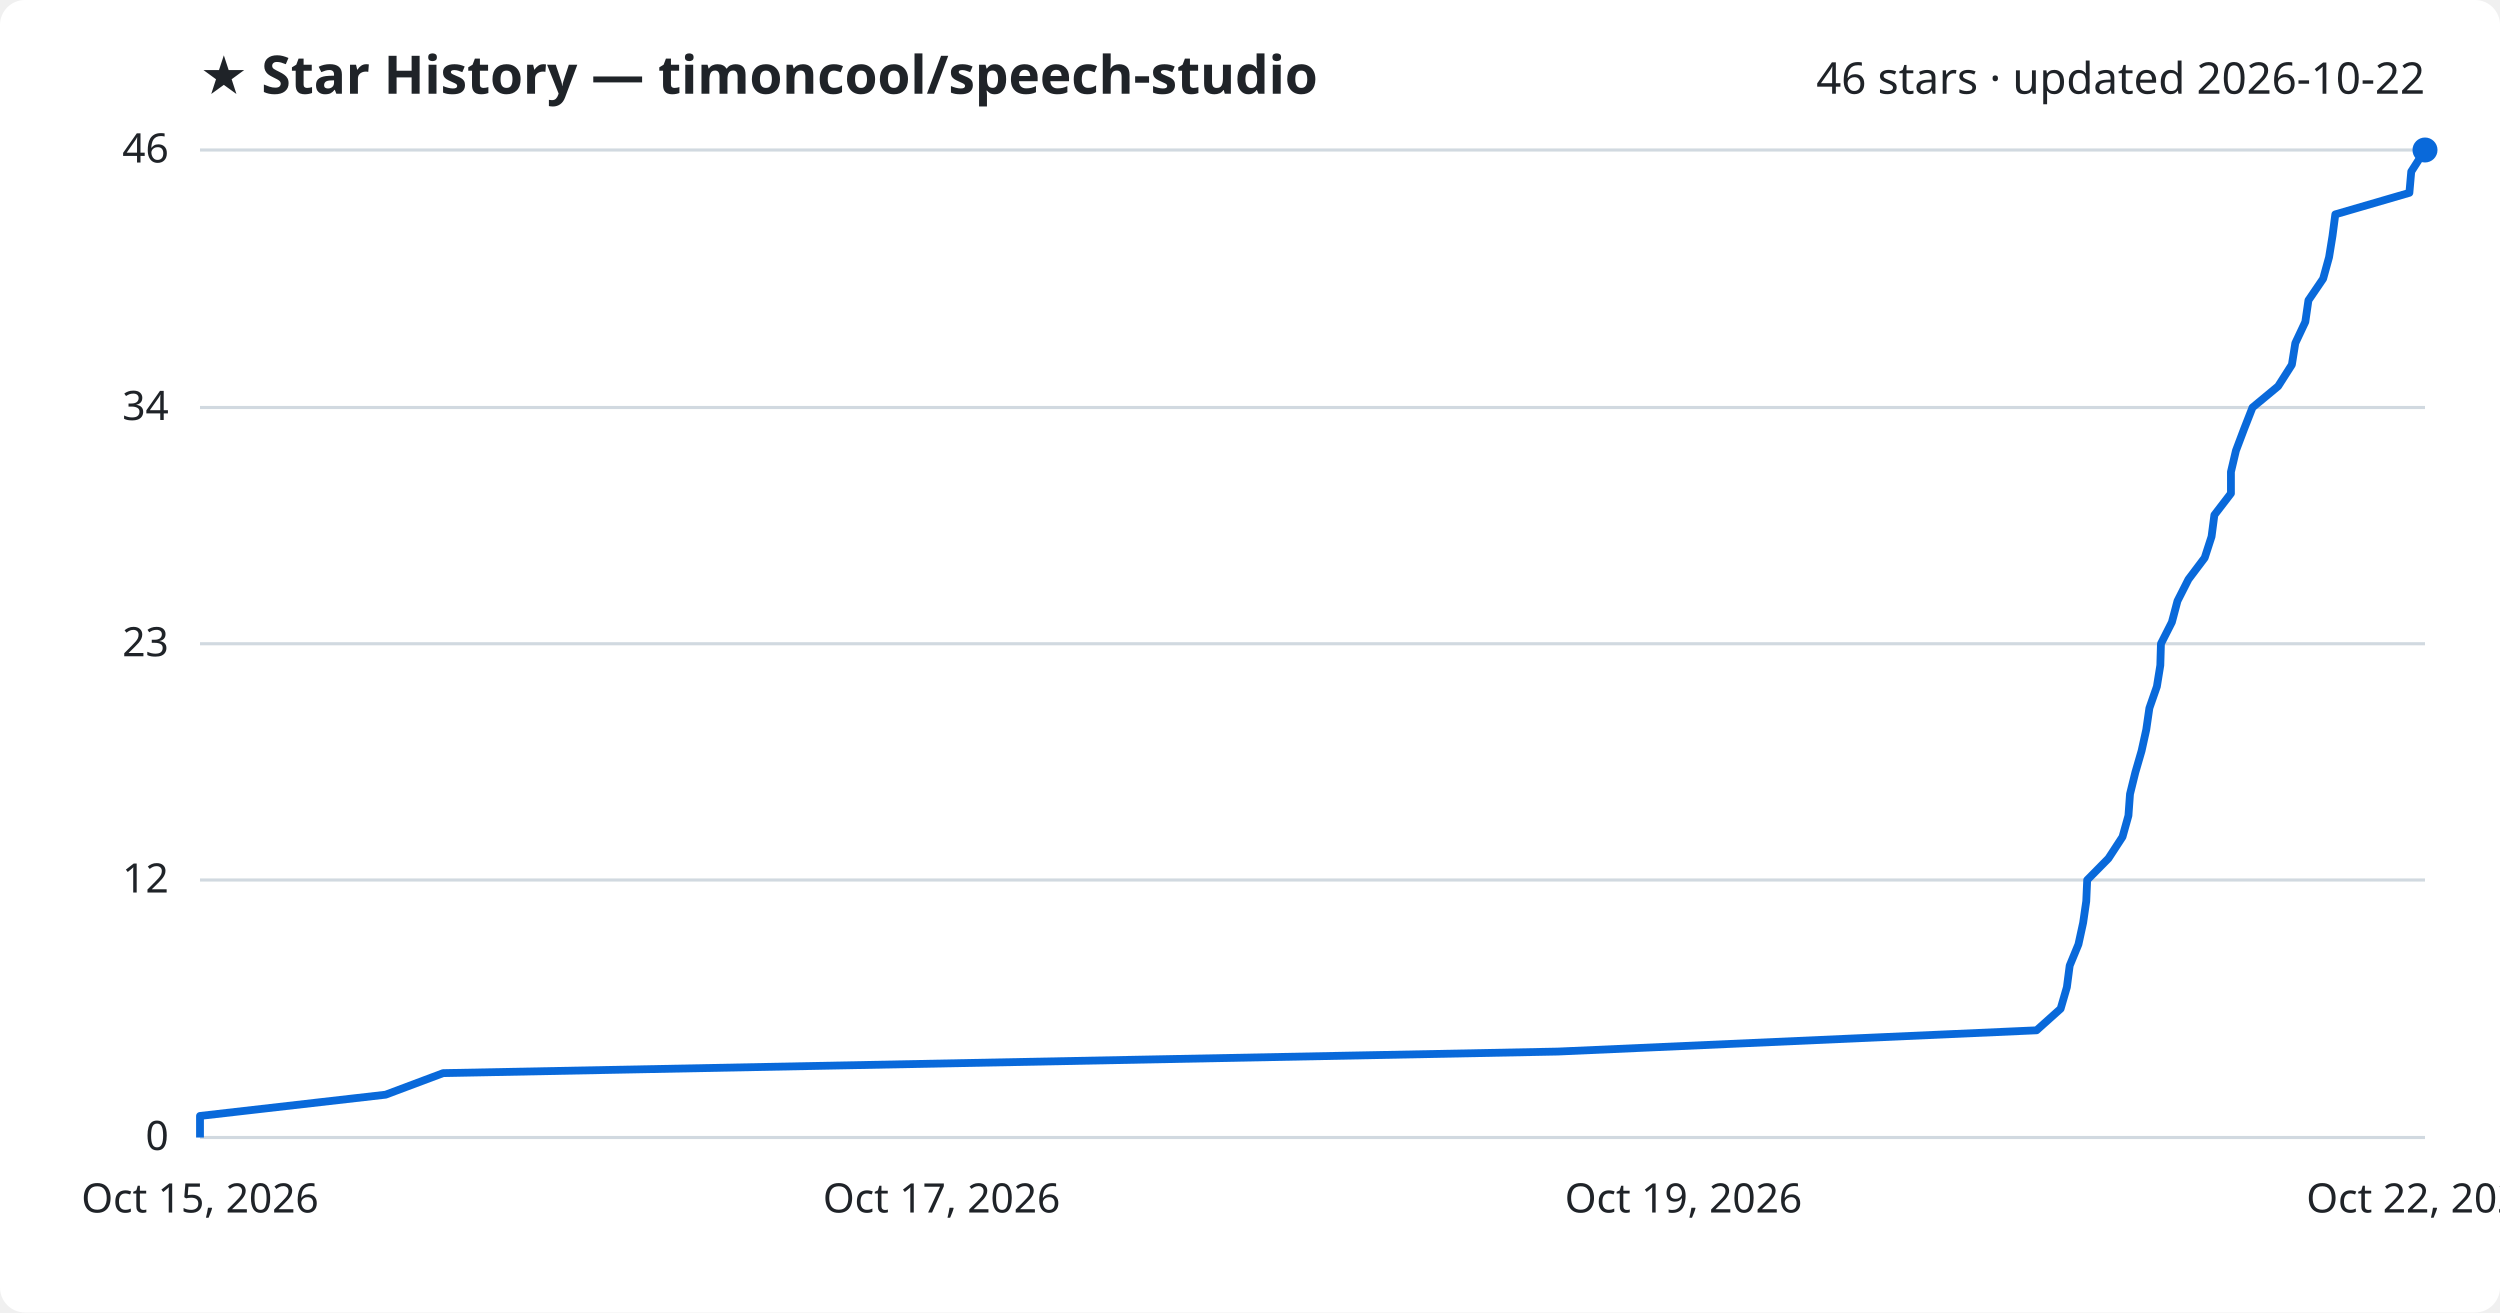
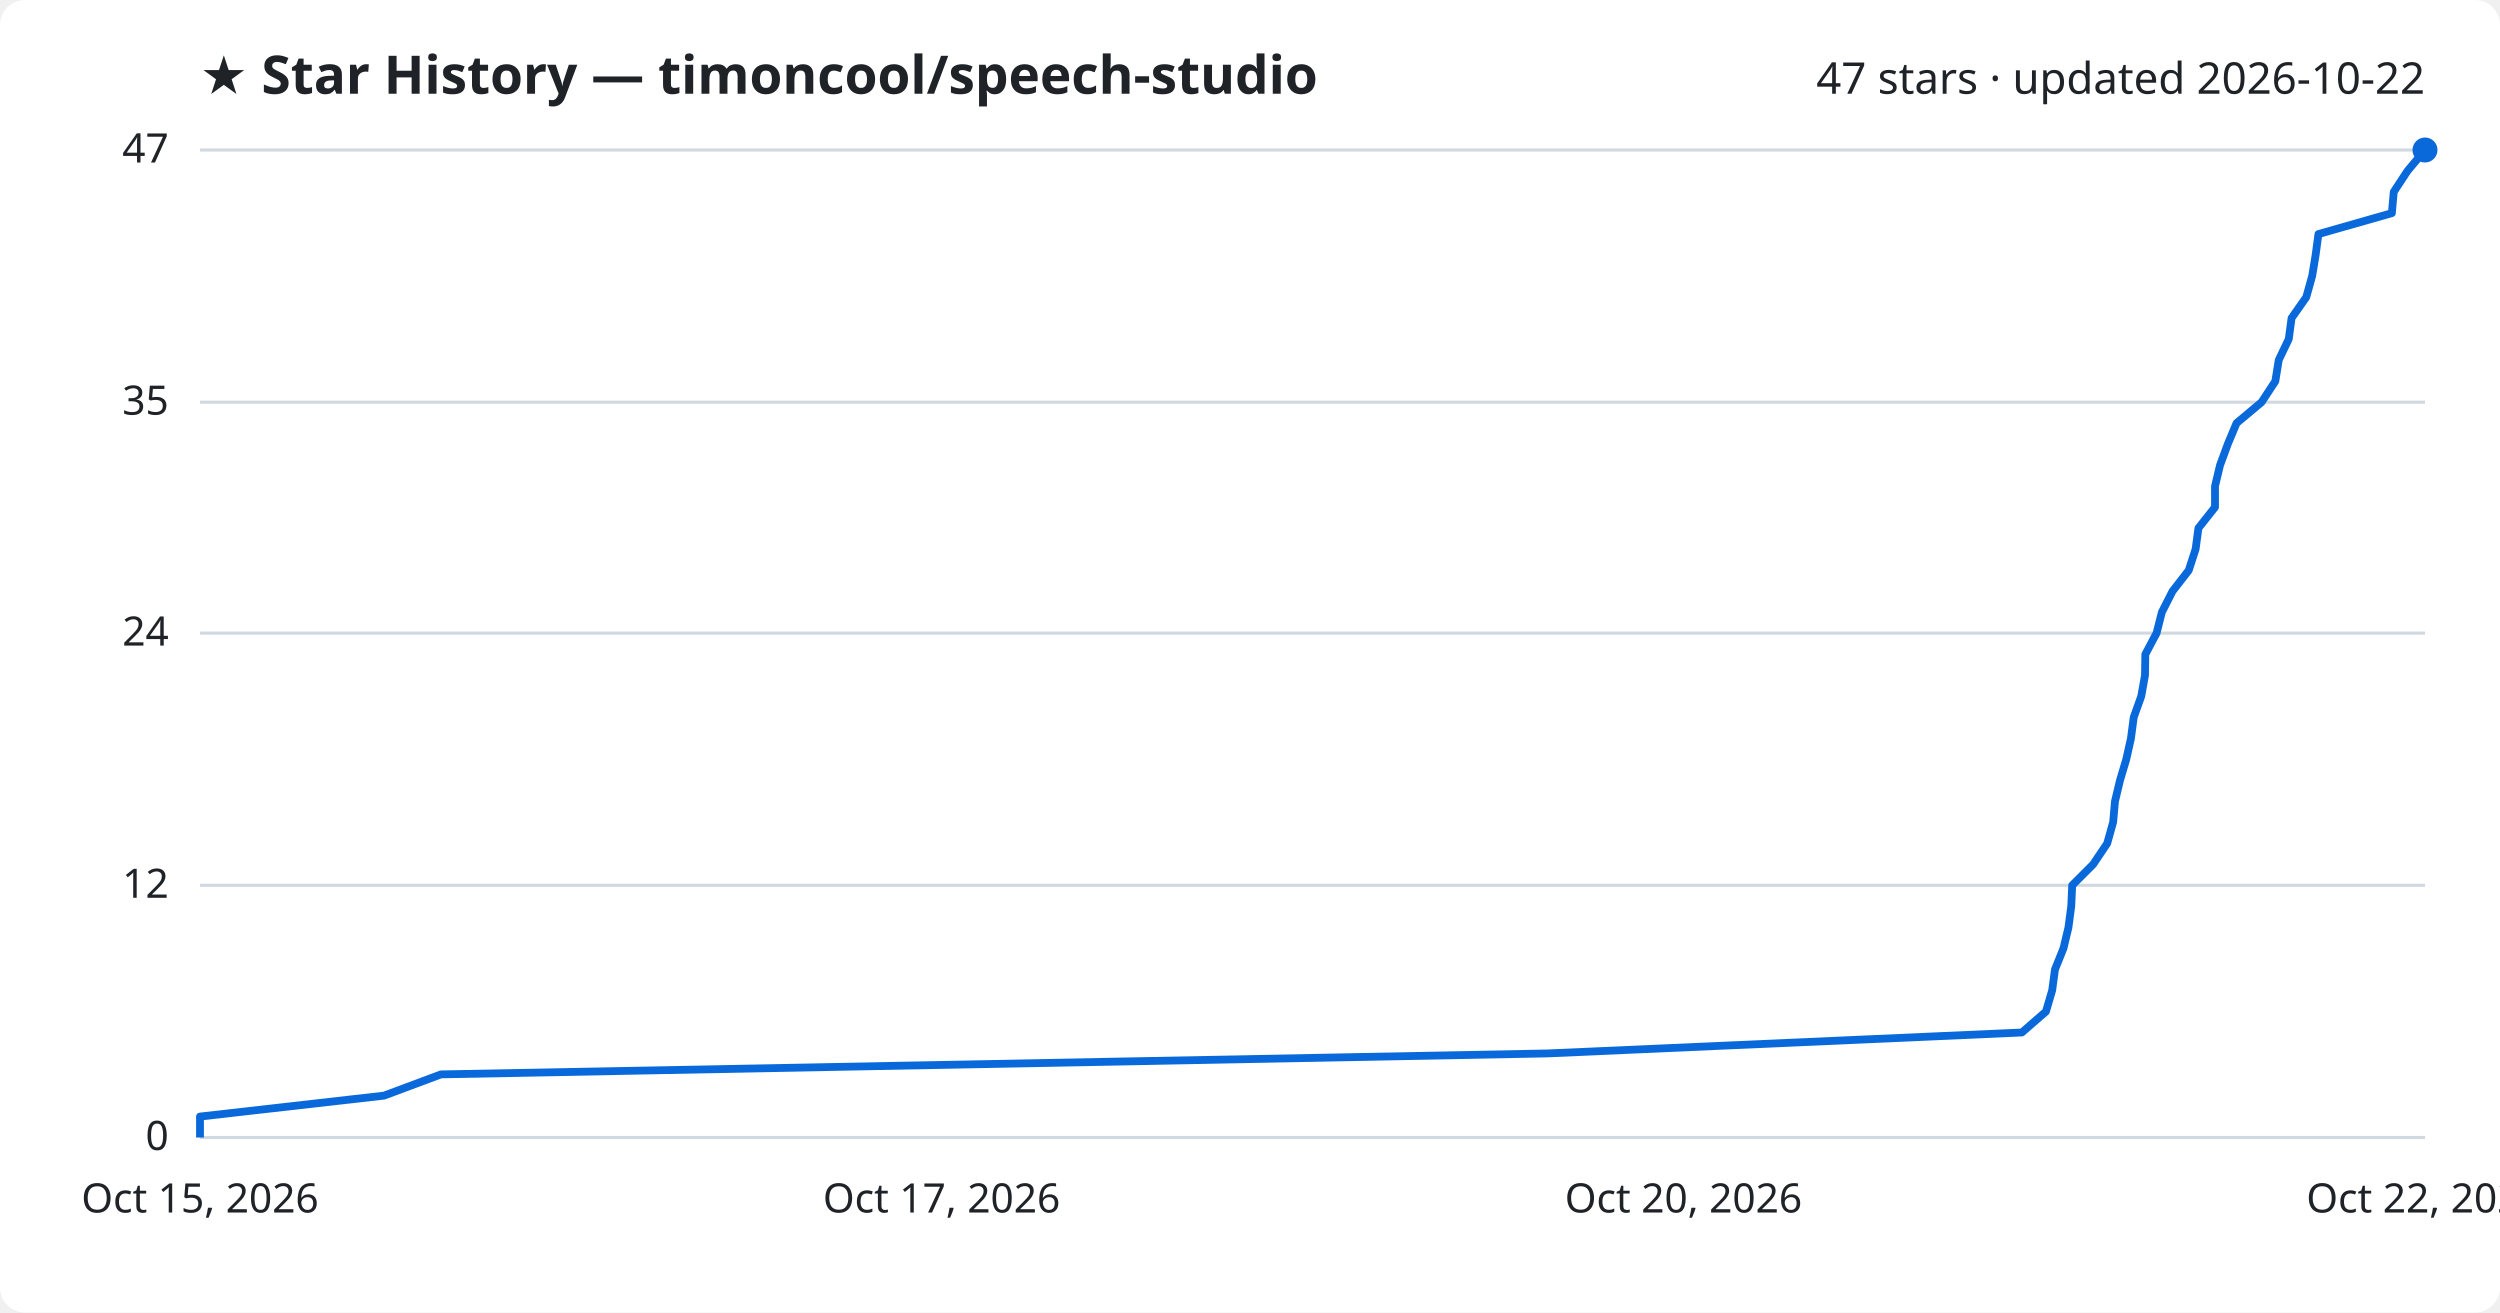
<svg xmlns="http://www.w3.org/2000/svg" viewBox="0 0 800 420" font-family="Segoe UI, sans-serif">
  <rect width="800" height="420" fill="#ffffff" rx="8" />
  <text x="64" y="30" fill="#1f2328" font-size="17" font-weight="700">★ Star History — timoncool/speech-studio</text>
-   <text x="776" y="30" fill="#1f2328" font-size="14" text-anchor="end">46 stars · updated 2026-10-22</text>
+   <text x="776" y="30" fill="#1f2328" font-size="14" text-anchor="end">47 stars · updated 2026-10-22</text>
  <line x1="64" y1="364.0" x2="776" y2="364.0" stroke="#d1d9e0" stroke-width="1" />
  <text x="54" y="368.0" fill="#1f2328" font-size="13" text-anchor="end">0</text>
-   <line x1="64" y1="281.6" x2="776" y2="281.6" stroke="#d1d9e0" stroke-width="1" />
-   <text x="54" y="285.6" fill="#1f2328" font-size="13" text-anchor="end">12</text>
-   <line x1="64" y1="206.0" x2="776" y2="206.0" stroke="#d1d9e0" stroke-width="1" />
-   <text x="54" y="210.0" fill="#1f2328" font-size="13" text-anchor="end">23</text>
-   <line x1="64" y1="130.4" x2="776" y2="130.4" stroke="#d1d9e0" stroke-width="1" />
-   <text x="54" y="134.4" fill="#1f2328" font-size="13" text-anchor="end">34</text>
+   <line x1="64" y1="283.3" x2="776" y2="283.3" stroke="#d1d9e0" stroke-width="1" />
+   <text x="54" y="287.3" fill="#1f2328" font-size="13" text-anchor="end">12</text>
+   <line x1="64" y1="202.6" x2="776" y2="202.6" stroke="#d1d9e0" stroke-width="1" />
+   <text x="54" y="206.6" fill="#1f2328" font-size="13" text-anchor="end">24</text>
+   <line x1="64" y1="128.7" x2="776" y2="128.7" stroke="#d1d9e0" stroke-width="1" />
+   <text x="54" y="132.7" fill="#1f2328" font-size="13" text-anchor="end">35</text>
  <line x1="64" y1="48.0" x2="776" y2="48.0" stroke="#d1d9e0" stroke-width="1" />
-   <text x="54" y="52.0" fill="#1f2328" font-size="13" text-anchor="end">46</text>
-   <path d="M64.0,364.0 L64.0,357.1 L123.4,350.3 L141.8,343.4 L498.5,336.5 L651.7,329.7 L659.4,322.8 L661.4,315.9 L662.3,309.0 L665.1,302.2 L666.6,295.3 L667.6,288.4 L667.9,281.6 L674.7,274.7 L679.2,267.8 L681.1,261.0 L681.6,254.1 L683.3,247.2 L685.3,240.3 L686.8,233.5 L687.8,226.6 L690.2,219.7 L691.3,212.9 L691.5,206.0 L695.0,199.1 L696.8,192.3 L700.3,185.4 L705.5,178.5 L707.7,171.7 L708.6,164.8 L713.9,157.9 L713.9,151.0 L715.5,144.2 L718.1,137.3 L720.8,130.4 L729.0,123.6 L733.4,116.7 L734.5,109.8 L737.7,103.0 L738.7,96.1 L743.4,89.2 L745.3,82.3 L746.4,75.5 L747.3,68.6 L771.0,61.7 L771.6,54.9 L776.0,48.0 L776.0,48.0" fill="none" stroke="#0969da" stroke-width="2.5" stroke-linejoin="round" />
+   <text x="54" y="52.0" fill="#1f2328" font-size="13" text-anchor="end">47</text>
+   <path d="M64.0,364.0 L64.0,357.3 L122.9,350.6 L141.1,343.8 L495.1,337.1 L647.0,330.4 L654.7,323.7 L656.7,316.9 L657.6,310.2 L660.3,303.5 L661.9,296.8 L662.8,290.0 L663.1,283.3 L669.8,276.6 L674.3,269.9 L676.2,263.1 L676.8,256.4 L678.4,249.7 L680.4,243.0 L681.9,236.3 L682.8,229.5 L685.2,222.8 L686.4,216.1 L686.5,209.4 L690.1,202.6 L691.8,195.9 L695.2,189.2 L700.4,182.5 L702.6,175.7 L703.5,169.0 L708.8,162.3 L708.8,155.6 L710.4,148.9 L712.9,142.1 L715.7,135.4 L723.7,128.7 L728.1,122.0 L729.2,115.2 L732.4,108.5 L733.3,101.8 L738.0,95.1 L739.9,88.3 L741.0,81.6 L741.9,74.9 L765.4,68.2 L766.0,61.4 L770.4,54.7 L776.0,48.0 L776.0,48.0" fill="none" stroke="#0969da" stroke-width="2.5" stroke-linejoin="round" />
  <circle cx="776.0" cy="48.0" r="4" fill="#0969da" />
  <text x="64.0" y="388" fill="#1f2328" font-size="13" text-anchor="middle">Oct 15, 2026</text>
  <text x="301.3" y="388" fill="#1f2328" font-size="13" text-anchor="middle">Oct 17, 2026</text>
-   <text x="538.7" y="388" fill="#1f2328" font-size="13" text-anchor="middle">Oct 19, 2026</text>
+   <text x="538.7" y="388" fill="#1f2328" font-size="13" text-anchor="middle">Oct 20, 2026</text>
  <text x="776.0" y="388" fill="#1f2328" font-size="13" text-anchor="middle">Oct 22, 2026</text>
</svg>
